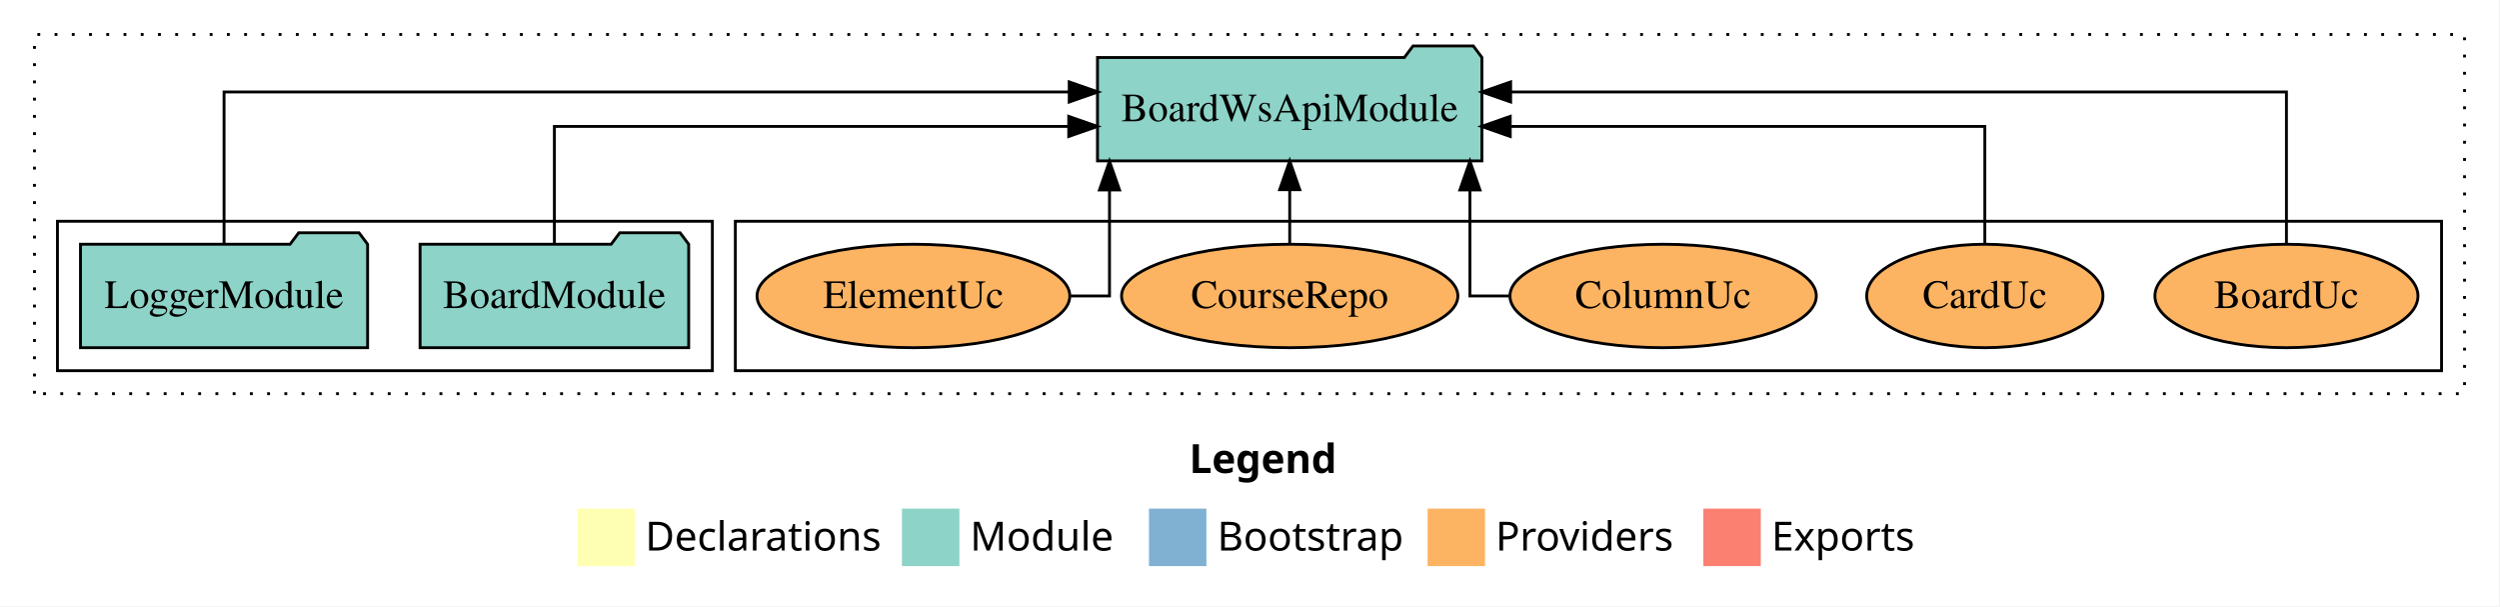
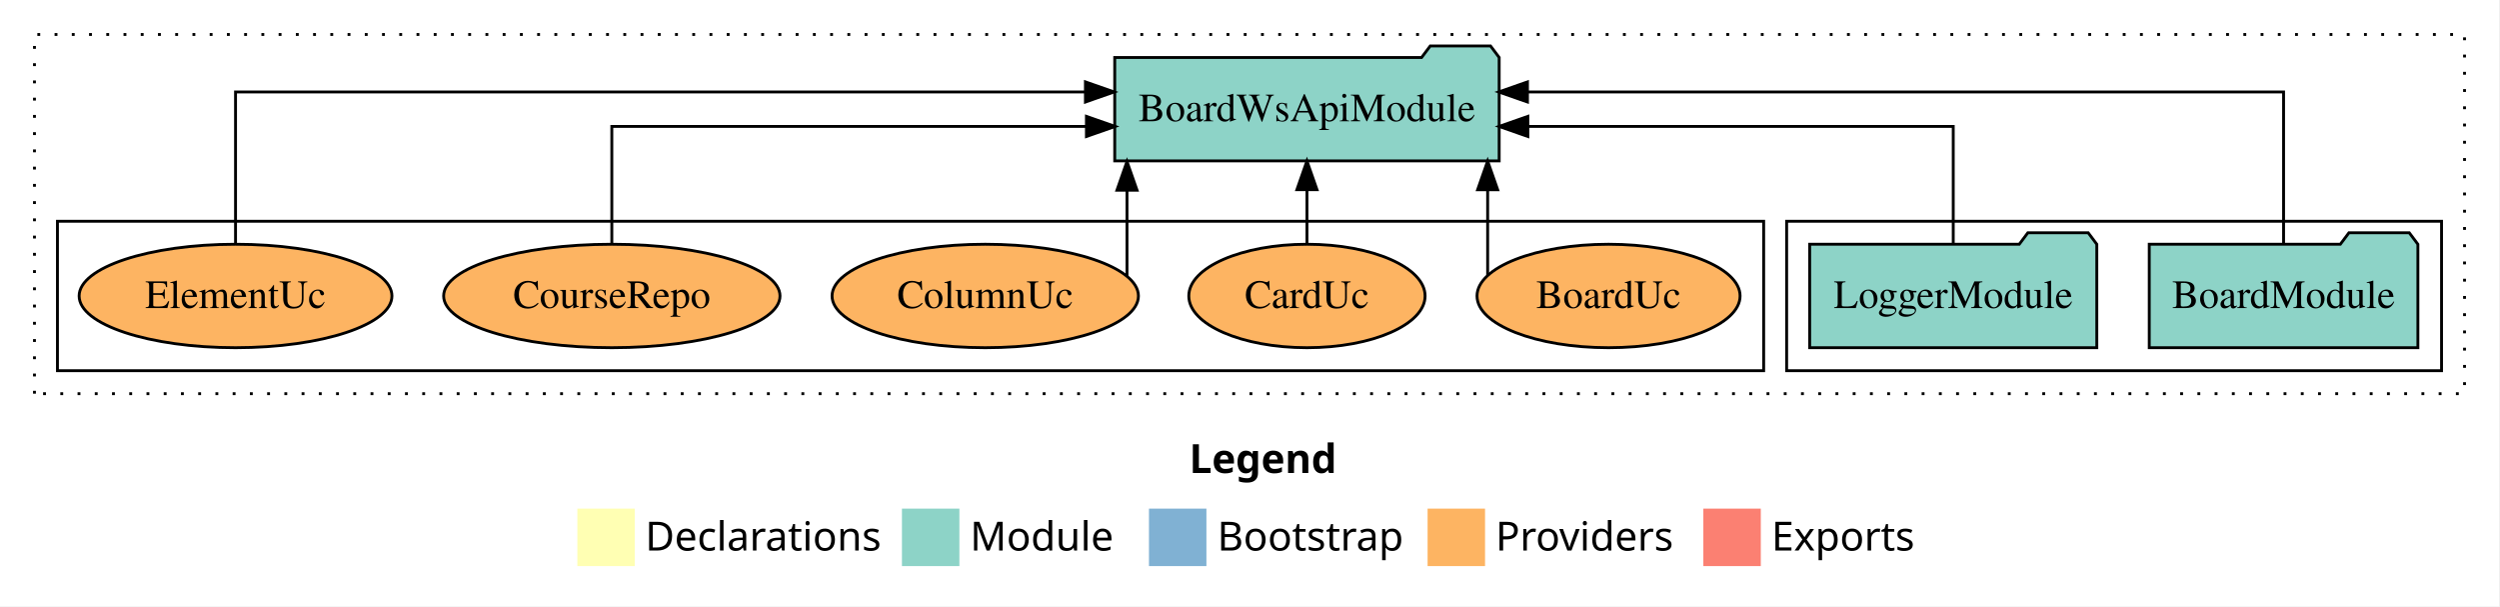
<svg xmlns="http://www.w3.org/2000/svg" width="870pt" height="211pt" viewBox="0.00 0.00 870.00 211.00">
  <g id="graph0" class="graph" transform="scale(1 1) rotate(0) translate(4 207)">
    <polygon fill="white" stroke="transparent" points="-4,4 -4,-207 866,-207 866,4 -4,4" />
    <text text-anchor="start" x="410.01" y="-42.4" font-family="Times-12" font-weight="bold" font-size="14.00">Legend</text>
    <polygon fill="#ffffb3" stroke="transparent" points="197,-10 197,-30 217,-30 217,-10 197,-10" />
    <text text-anchor="start" x="220.63" y="-15.4" font-family="Times-12" font-size="14.00">  Declarations</text>
    <polygon fill="#8dd3c7" stroke="transparent" points="310,-10 310,-30 330,-30 330,-10 310,-10" />
    <text text-anchor="start" x="333.73" y="-15.4" font-family="Times-12" font-size="14.00">  Module</text>
    <polygon fill="#80b1d3" stroke="transparent" points="396,-10 396,-30 416,-30 416,-10 396,-10" />
    <text text-anchor="start" x="419.78" y="-15.4" font-family="Times-12" font-size="14.00">  Bootstrap</text>
    <polygon fill="#fdb462" stroke="transparent" points="493,-10 493,-30 513,-30 513,-10 493,-10" />
    <text text-anchor="start" x="516.67" y="-15.4" font-family="Times-12" font-size="14.00">  Providers</text>
    <polygon fill="#fb8072" stroke="transparent" points="589,-10 589,-30 609,-30 609,-10 589,-10" />
    <text text-anchor="start" x="612.73" y="-15.4" font-family="Times-12" font-size="14.00">  Exports</text>
    <g id="clust1" class="cluster">
      <polygon fill="none" stroke="black" stroke-dasharray="1,5" points="8,-70 8,-195 854,-195 854,-70 8,-70" />
    </g>
+     <g id="clust3" class="cluster">
+       <polygon fill="none" stroke="black" points="618,-78 618,-130 846,-130 846,-78 618,-78" />
+     </g>
    <g id="clust6" class="cluster">
-       <polygon fill="none" stroke="black" points="252,-78 252,-130 846,-130 846,-78 252,-78" />
-     </g>
-     <g id="clust3" class="cluster">
-       <polygon fill="none" stroke="black" points="16,-78 16,-130 244,-130 244,-78 16,-78" />
+       <polygon fill="none" stroke="black" points="16,-78 16,-130 610,-130 610,-78 16,-78" />
    </g>
    <g id="node1" class="node">
-       <polygon fill="#8dd3c7" stroke="black" points="235.76,-122 232.76,-126 211.76,-126 208.76,-122 142.24,-122 142.24,-86 235.76,-86 235.76,-122" />
-       <text text-anchor="middle" x="189" y="-99.8" font-family="Times,serif" font-size="14.00">BoardModule</text>
+       <polygon fill="#8dd3c7" stroke="black" points="837.76,-122 834.76,-126 813.76,-126 810.76,-122 744.24,-122 744.24,-86 837.76,-86 837.76,-122" />
+       <text text-anchor="middle" x="791" y="-99.8" font-family="Times,serif" font-size="14.00">BoardModule</text>
    </g>
    <g id="node3" class="node">
-       <polygon fill="#8dd3c7" stroke="black" points="511.92,-187 508.92,-191 487.92,-191 484.92,-187 378.08,-187 378.08,-151 511.92,-151 511.92,-187" />
-       <text text-anchor="middle" x="445" y="-164.8" font-family="Times,serif" font-size="14.00">BoardWsApiModule</text>
+       <polygon fill="#8dd3c7" stroke="black" points="517.92,-187 514.92,-191 493.92,-191 490.92,-187 384.08,-187 384.08,-151 517.92,-151 517.92,-187" />
+       <text text-anchor="middle" x="451" y="-164.8" font-family="Times,serif" font-size="14.00">BoardWsApiModule</text>
    </g>
    <g id="edge1" class="edge">
-       <path fill="none" stroke="black" d="M189,-122.02C189,-139.37 189,-163 189,-163 189,-163 368.07,-163 368.07,-163" />
-       <polygon fill="black" stroke="black" points="368.07,-166.5 378.07,-163 368.07,-159.5 368.07,-166.5" />
+       <path fill="none" stroke="black" d="M791,-122.28C791,-143.32 791,-175 791,-175 791,-175 527.77,-175 527.77,-175" />
+       <polygon fill="black" stroke="black" points="527.77,-171.5 517.77,-175 527.77,-178.5 527.77,-171.5" />
    </g>
    <g id="node2" class="node">
-       <polygon fill="#8dd3c7" stroke="black" points="123.98,-122 120.98,-126 99.98,-126 96.98,-122 24.02,-122 24.02,-86 123.98,-86 123.98,-122" />
-       <text text-anchor="middle" x="74" y="-99.8" font-family="Times,serif" font-size="14.00">LoggerModule</text>
+       <polygon fill="#8dd3c7" stroke="black" points="725.98,-122 722.98,-126 701.98,-126 698.98,-122 626.02,-122 626.02,-86 725.98,-86 725.98,-122" />
+       <text text-anchor="middle" x="676" y="-99.8" font-family="Times,serif" font-size="14.00">LoggerModule</text>
    </g>
    <g id="edge2" class="edge">
-       <path fill="none" stroke="black" d="M74,-122.28C74,-143.32 74,-175 74,-175 74,-175 368.24,-175 368.24,-175" />
-       <polygon fill="black" stroke="black" points="368.24,-178.5 378.24,-175 368.24,-171.5 368.24,-178.5" />
+       <path fill="none" stroke="black" d="M676,-122.02C676,-139.37 676,-163 676,-163 676,-163 527.9,-163 527.9,-163" />
+       <polygon fill="black" stroke="black" points="527.9,-159.5 517.9,-163 527.9,-166.5 527.9,-159.5" />
    </g>
    <g id="node4" class="node">
-       <ellipse fill="#fdb462" stroke="black" cx="792" cy="-104" rx="45.79" ry="18" />
-       <text text-anchor="middle" x="792" y="-99.8" font-family="Times,serif" font-size="14.00">BoardUc</text>
+       <ellipse fill="#fdb462" stroke="black" cx="556" cy="-104" rx="45.79" ry="18" />
+       <text text-anchor="middle" x="556" y="-99.8" font-family="Times,serif" font-size="14.00">BoardUc</text>
    </g>
    <g id="edge3" class="edge">
-       <path fill="none" stroke="black" d="M792,-122.28C792,-143.32 792,-175 792,-175 792,-175 521.91,-175 521.91,-175" />
-       <polygon fill="black" stroke="black" points="521.91,-171.5 511.91,-175 521.91,-178.5 521.91,-171.5" />
+       <path fill="none" stroke="black" d="M513.91,-111.2C513.91,-111.2 513.91,-140.96 513.91,-140.96" />
+       <polygon fill="black" stroke="black" points="510.41,-140.96 513.91,-150.96 517.41,-140.96 510.41,-140.96" />
    </g>
    <g id="node5" class="node">
-       <ellipse fill="#fdb462" stroke="black" cx="687" cy="-104" rx="41.13" ry="18" />
-       <text text-anchor="middle" x="687" y="-99.8" font-family="Times,serif" font-size="14.00">CardUc</text>
+       <ellipse fill="#fdb462" stroke="black" cx="451" cy="-104" rx="41.13" ry="18" />
+       <text text-anchor="middle" x="451" y="-99.8" font-family="Times,serif" font-size="14.00">CardUc</text>
    </g>
    <g id="edge4" class="edge">
-       <path fill="none" stroke="black" d="M687,-122.02C687,-139.37 687,-163 687,-163 687,-163 521.77,-163 521.77,-163" />
-       <polygon fill="black" stroke="black" points="521.77,-159.5 511.77,-163 521.77,-166.5 521.77,-159.5" />
+       <path fill="none" stroke="black" d="M451,-122.11C451,-122.11 451,-140.99 451,-140.99" />
+       <polygon fill="black" stroke="black" points="447.5,-140.99 451,-150.99 454.5,-140.99 447.5,-140.99" />
    </g>
    <g id="node6" class="node">
-       <ellipse fill="#fdb462" stroke="black" cx="575" cy="-104" rx="53.33" ry="18" />
-       <text text-anchor="middle" x="575" y="-99.8" font-family="Times,serif" font-size="14.00">ColumnUc</text>
+       <ellipse fill="#fdb462" stroke="black" cx="339" cy="-104" rx="53.33" ry="18" />
+       <text text-anchor="middle" x="339" y="-99.8" font-family="Times,serif" font-size="14.00">ColumnUc</text>
    </g>
    <g id="edge5" class="edge">
-       <path fill="none" stroke="black" d="M521.35,-104C513.36,-104 507.74,-104 507.74,-104 507.74,-104 507.74,-140.89 507.74,-140.89" />
-       <polygon fill="black" stroke="black" points="504.24,-140.89 507.74,-150.89 511.24,-140.89 504.24,-140.89" />
+       <path fill="none" stroke="black" d="M388.35,-110.96C388.35,-110.96 388.35,-140.81 388.35,-140.81" />
+       <polygon fill="black" stroke="black" points="384.85,-140.81 388.35,-150.81 391.85,-140.81 384.85,-140.81" />
    </g>
    <g id="node7" class="node">
-       <ellipse fill="#fdb462" stroke="black" cx="445" cy="-104" rx="58.55" ry="18" />
-       <text text-anchor="middle" x="445" y="-99.8" font-family="Times,serif" font-size="14.00">CourseRepo</text>
+       <ellipse fill="#fdb462" stroke="black" cx="209" cy="-104" rx="58.55" ry="18" />
+       <text text-anchor="middle" x="209" y="-99.8" font-family="Times,serif" font-size="14.00">CourseRepo</text>
    </g>
    <g id="edge6" class="edge">
-       <path fill="none" stroke="black" d="M445,-122.11C445,-122.11 445,-140.99 445,-140.99" />
-       <polygon fill="black" stroke="black" points="441.5,-140.99 445,-150.99 448.5,-140.99 441.5,-140.99" />
+       <path fill="none" stroke="black" d="M209,-122.02C209,-139.37 209,-163 209,-163 209,-163 374.23,-163 374.23,-163" />
+       <polygon fill="black" stroke="black" points="374.23,-166.5 384.23,-163 374.23,-159.5 374.23,-166.5" />
    </g>
    <g id="node8" class="node">
-       <ellipse fill="#fdb462" stroke="black" cx="314" cy="-104" rx="54.45" ry="18" />
-       <text text-anchor="middle" x="314" y="-99.8" font-family="Times,serif" font-size="14.00">ElementUc</text>
+       <ellipse fill="#fdb462" stroke="black" cx="78" cy="-104" rx="54.45" ry="18" />
+       <text text-anchor="middle" x="78" y="-99.8" font-family="Times,serif" font-size="14.00">ElementUc</text>
    </g>
    <g id="edge7" class="edge">
-       <path fill="none" stroke="black" d="M368.77,-104C376.71,-104 382.26,-104 382.26,-104 382.26,-104 382.26,-140.89 382.26,-140.89" />
-       <polygon fill="black" stroke="black" points="378.76,-140.89 382.26,-150.89 385.76,-140.89 378.76,-140.89" />
+       <path fill="none" stroke="black" d="M78,-122.28C78,-143.32 78,-175 78,-175 78,-175 373.88,-175 373.88,-175" />
+       <polygon fill="black" stroke="black" points="373.88,-178.5 383.88,-175 373.88,-171.5 373.88,-178.5" />
    </g>
  </g>
</svg>
